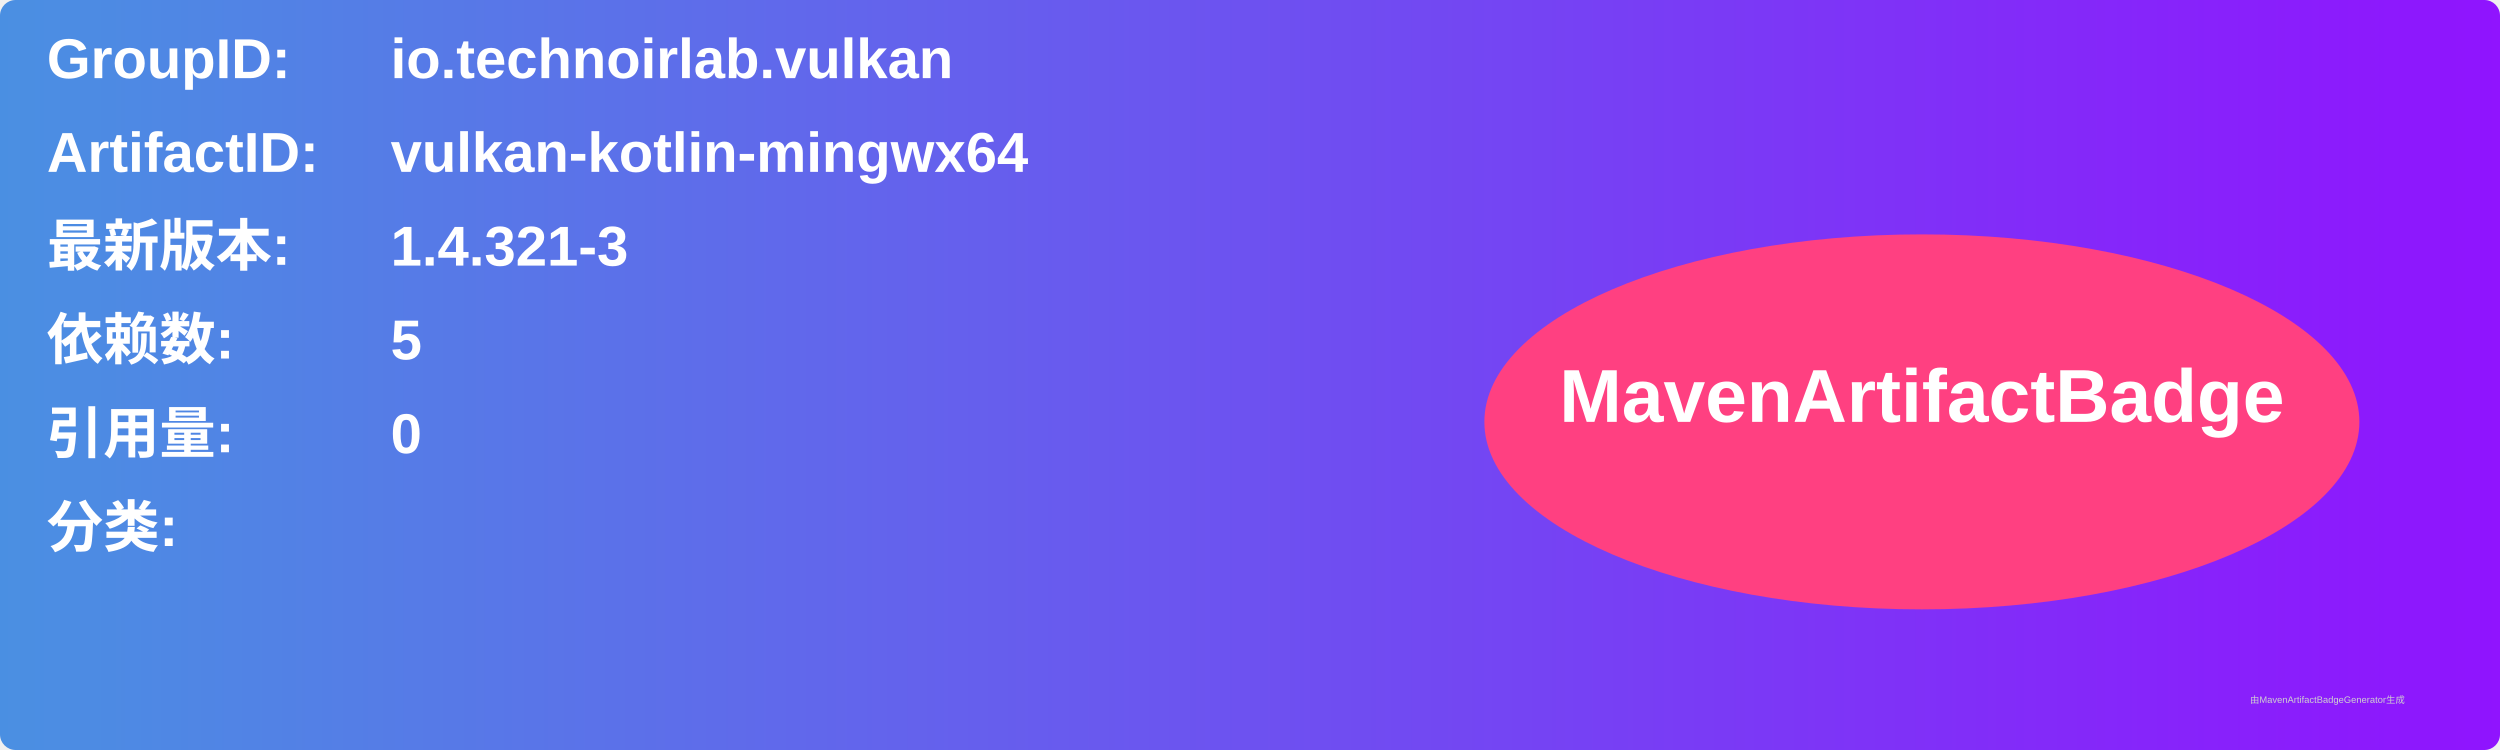
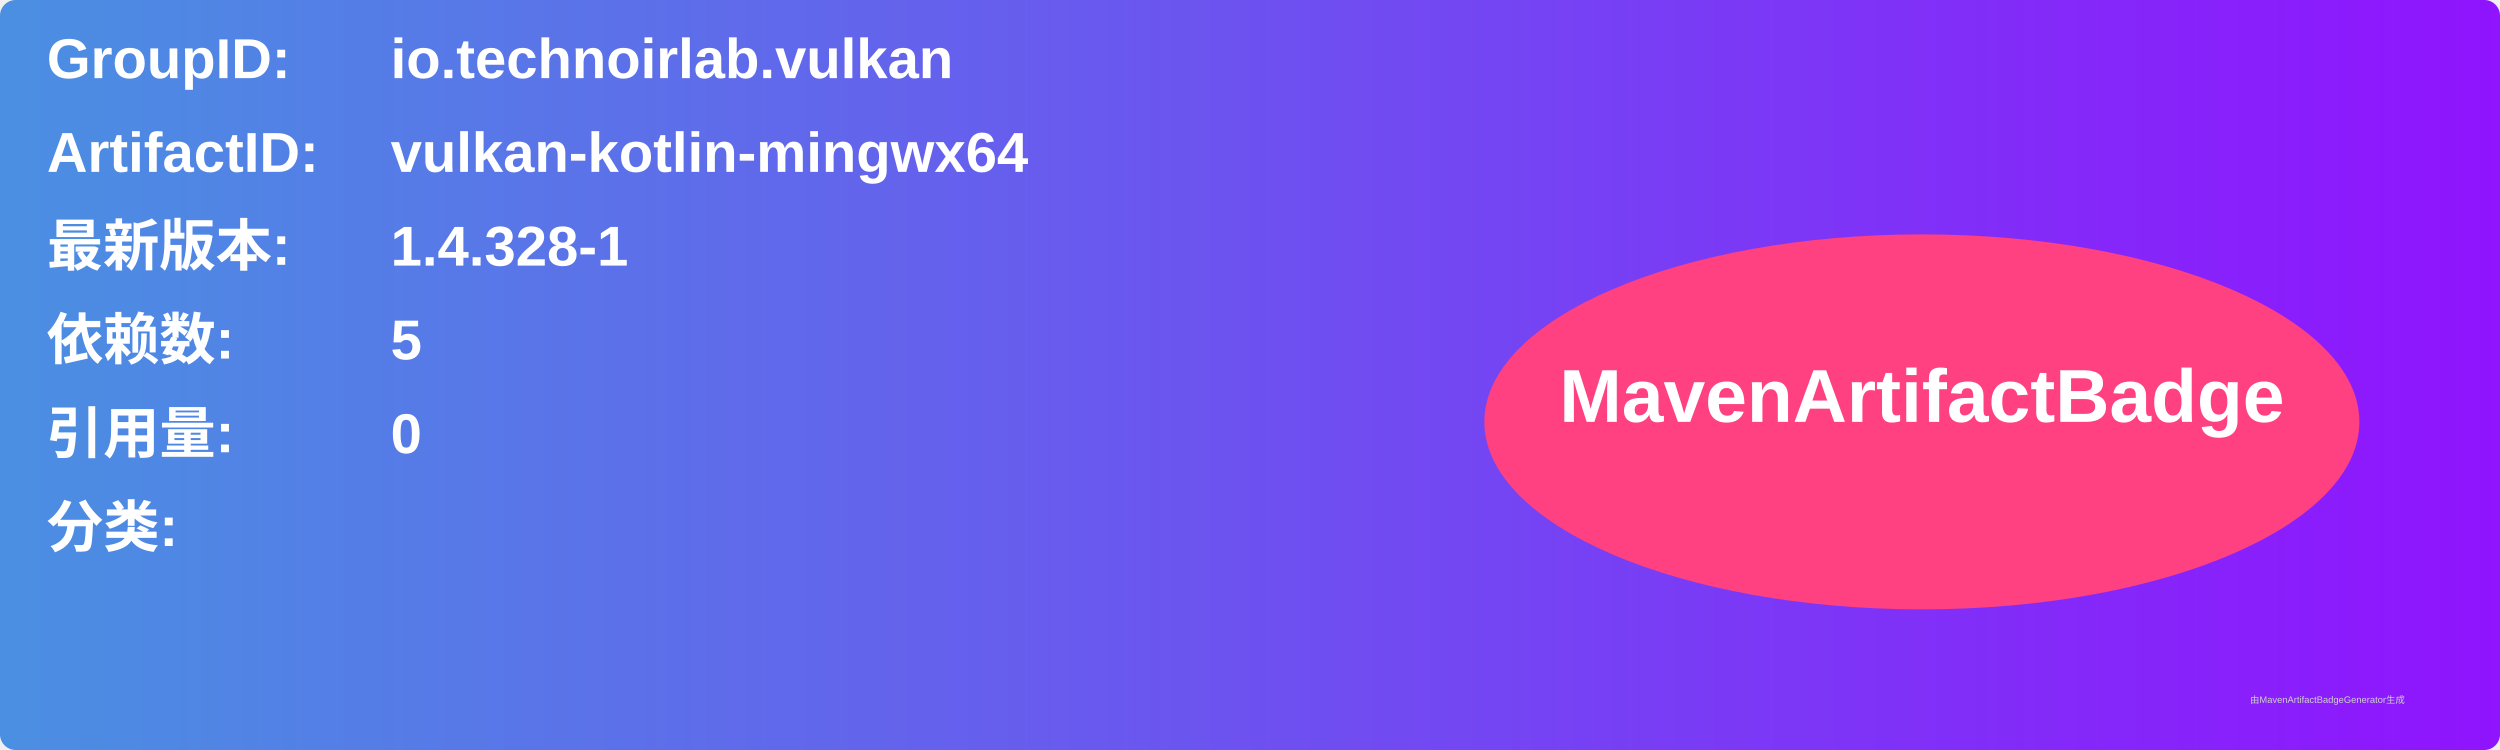
<svg xmlns="http://www.w3.org/2000/svg" width="800" height="240" viewBox="0 0 800 240">
  <linearGradient id="grad" x1="0%" y1="0%" x2="100%" y2="0%">
    <stop offset="0%" stop-color="#4a90e2" />
    <stop offset="100%" stop-color="#9013fe" />
  </linearGradient>
  <rect width="100%" height="100%" rx="5" ry="5" fill="url(#grad)" />
  <g transform="translate(15, 15)">
    <text x="0" y="10" font-family="Arial" font-size="18" fill="white" font-weight="bold" width="260">GroupID:</text>
    <text x="110" y="10" font-family="Arial" font-size="18" fill="white" font-weight="bold" width="460">io.technoirlab.vulkan</text>
    <text x="0" y="40" font-family="Arial" font-size="18" fill="white" font-weight="bold" width="260">ArtifactID:</text>
    <text x="110" y="40" font-family="Arial" font-size="18" fill="white" font-weight="bold" width="460">vulkan-kotlin-mingwx64</text>
    <text x="0" y="70" font-family="Arial" font-size="18" fill="white" font-weight="bold">最新版本:</text>
    <text x="110" y="70" font-family="Arial" font-size="18" fill="white" font-weight="bold">
-       <tspan font-weight="bold">1.4.321-3</tspan>
+       <tspan font-weight="bold">1.4.328-1</tspan>
    </text>
    <text x="0" y="100" font-family="Arial" font-size="18" fill="white" font-weight="bold">依赖数: </text>
    <text x="110" y="100" font-family="Arial" font-size="18" fill="white">
      <tspan font-weight="bold">5</tspan>
    </text>
    <text x="0" y="130" font-family="Arial" font-size="18" fill="white" font-weight="bold">引用量: </text>
    <text x="110" y="130" font-family="Arial" font-size="18" fill="white">
      <tspan font-weight="bold">0</tspan>
    </text>
    <text x="0" y="160" font-family="Arial" font-size="18" fill="white" font-weight="bold">分类:</text>
    <text x="10" y="190" font-family="Arial" font-size="10" fill="white">
      <tspan font-weight="bold" />
    </text>
    <ellipse cx="600" cy="120" rx="140" ry="60" fill="#ff4081" />
    <text x="600" y="120" text-anchor="middle" font-family="Arial" font-size="24" fill="white" font-weight="bold">MavenArtifactBadge</text>
  </g>
  <text x="720" y="225" font-family="Arial" font-size="3" fill="#d0d0d0">由MavenArtifactBadgeGenerator生成</text>
</svg>
